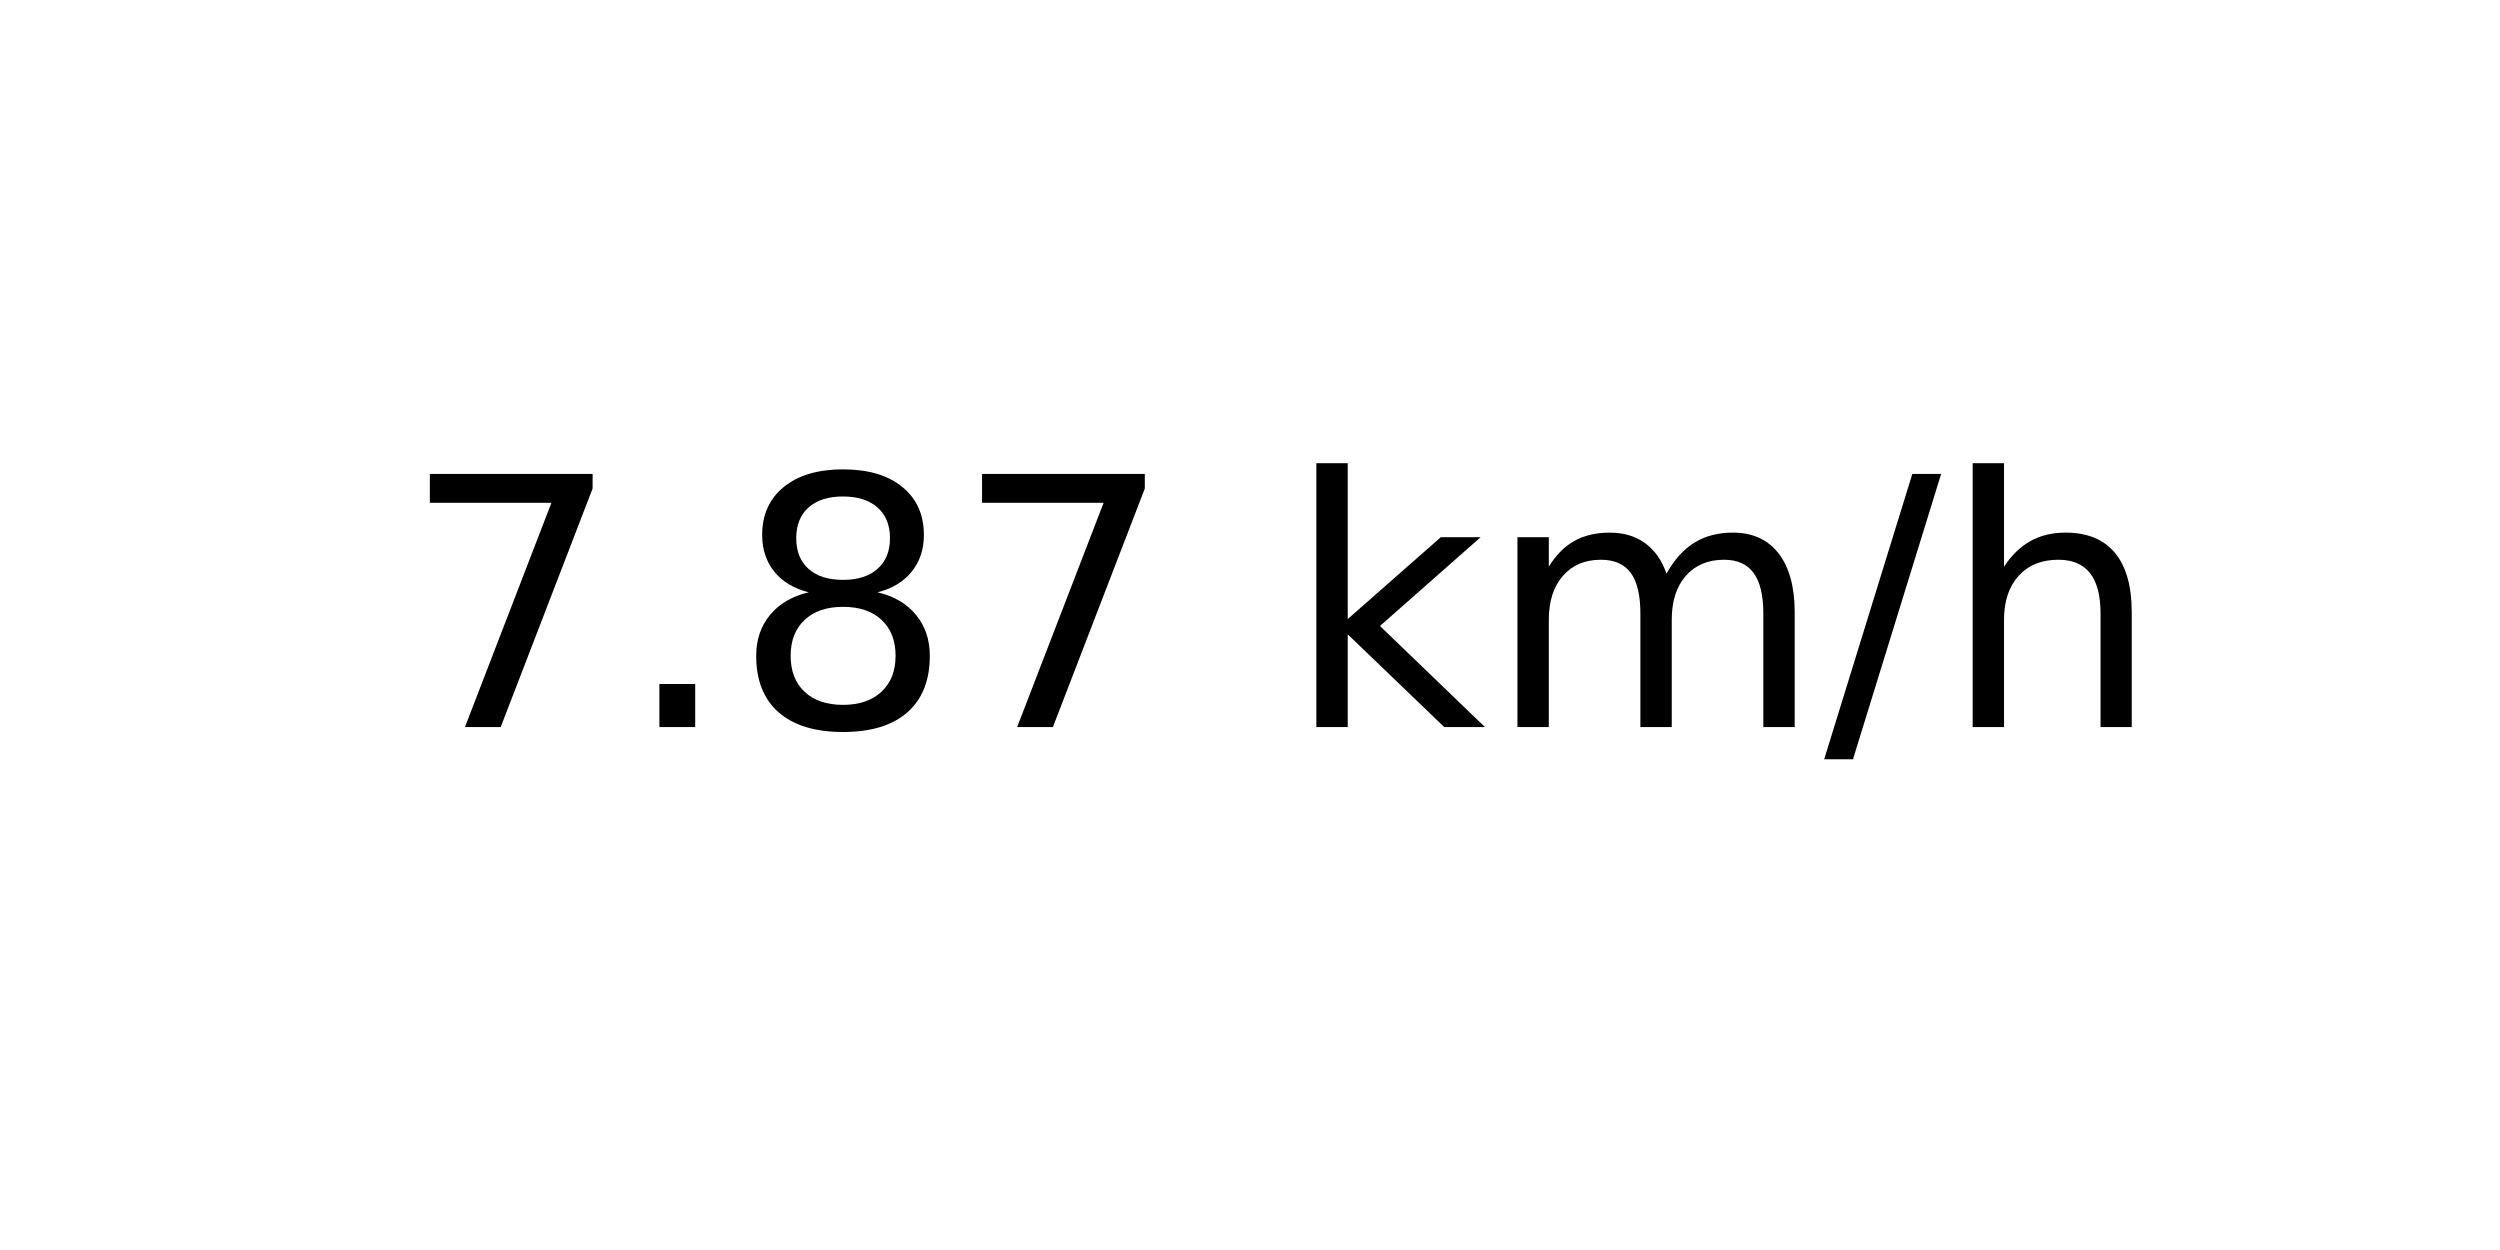
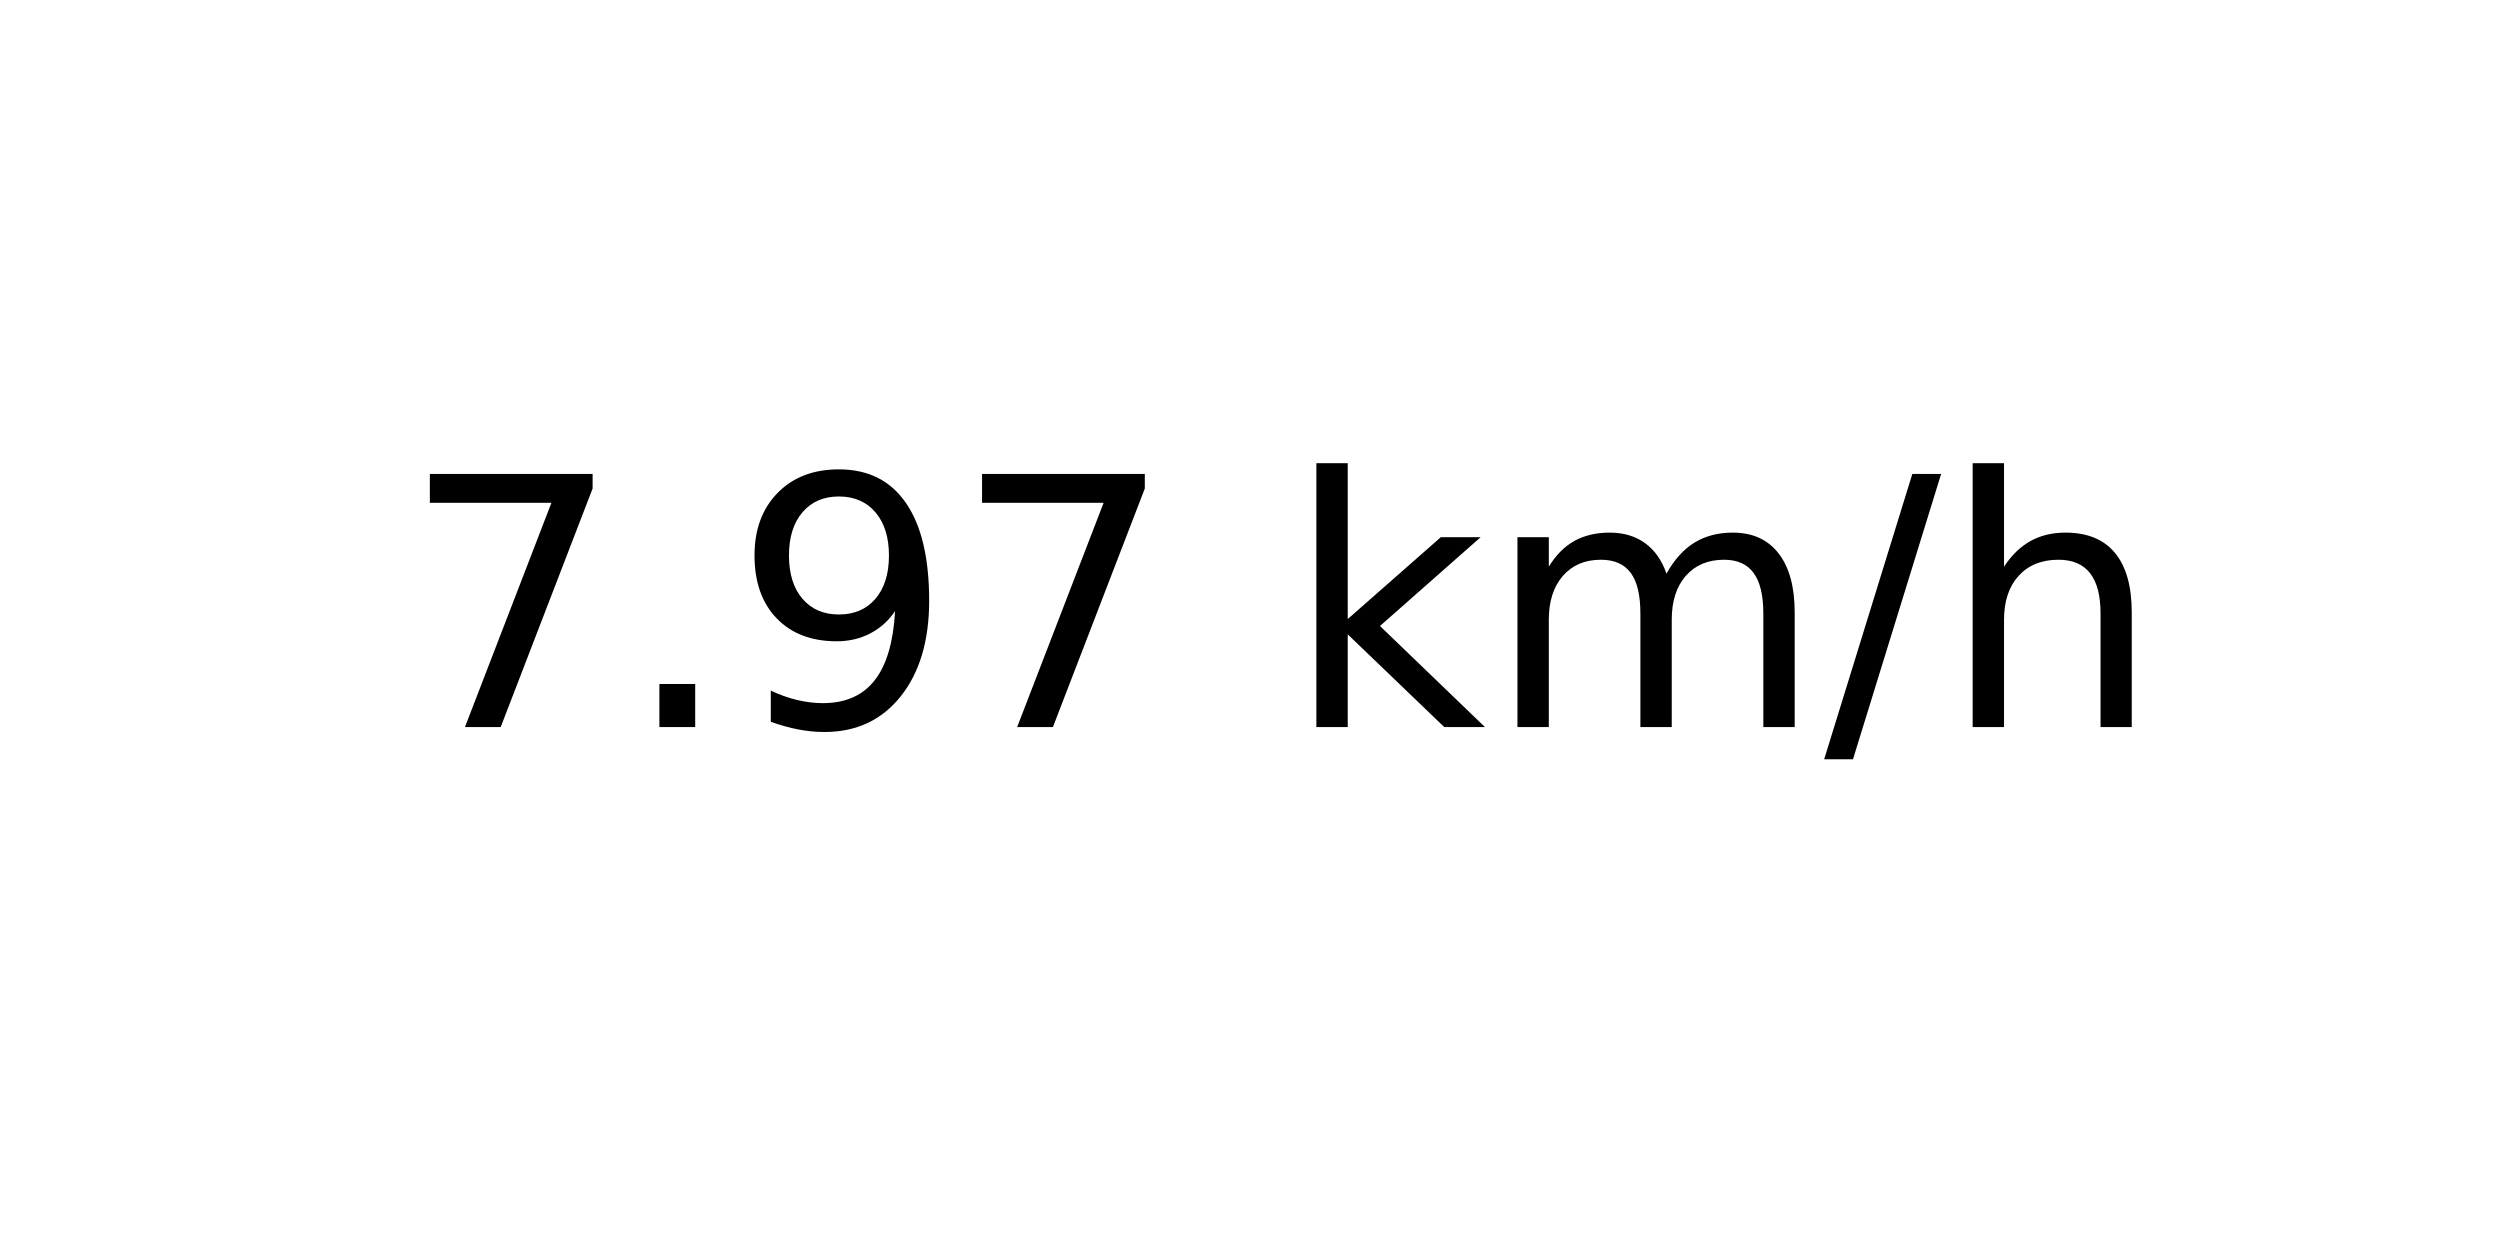
<svg xmlns="http://www.w3.org/2000/svg" xmlns:xlink="http://www.w3.org/1999/xlink" width="72pt" height="36pt" viewBox="0 0 72 36" version="1.1">
  <defs>
    <style type="text/css">*{stroke-linejoin: round; stroke-linecap: butt}</style>
  </defs>
  <g id="figure_1">
    <g id="axes_1">
      <g id="text_1">
        <g transform="translate(11.55937 20.93937) scale(0.1 -0.1)">
          <defs>
            <path id="DejaVuSans-37" d="M 525 4666  L 3525 4666  L 3525 4397  L 1831 0  L 1172 0  L 2766 4134  L 525 4134  L 525 4666  z " transform="scale(0.015625)" />
            <path id="DejaVuSans-2e" d="M 684 794  L 1344 794  L 1344 0  L 684 0  L 684 794  z " transform="scale(0.015625)" />
-             <path id="DejaVuSans-38" d="M 2034 2216  Q 1584 2216 1326 1975  Q 1069 1734 1069 1313  Q 1069 891 1326 650  Q 1584 409 2034 409  Q 2484 409 2743 651  Q 3003 894 3003 1313  Q 3003 1734 2745 1975  Q 2488 2216 2034 2216  z M 1403 2484  Q 997 2584 770 2862  Q 544 3141 544 3541  Q 544 4100 942 4425  Q 1341 4750 2034 4750  Q 2731 4750 3128 4425  Q 3525 4100 3525 3541  Q 3525 3141 3298 2862  Q 3072 2584 2669 2484  Q 3125 2378 3379 2068  Q 3634 1759 3634 1313  Q 3634 634 3220 271  Q 2806 -91 2034 -91  Q 1263 -91 848 271  Q 434 634 434 1313  Q 434 1759 690 2068  Q 947 2378 1403 2484  z M 1172 3481  Q 1172 3119 1398 2916  Q 1625 2713 2034 2713  Q 2441 2713 2670 2916  Q 2900 3119 2900 3481  Q 2900 3844 2670 4047  Q 2441 4250 2034 4250  Q 1625 4250 1398 4047  Q 1172 3844 1172 3481  z " transform="scale(0.015625)" />
+             <path id="DejaVuSans-39" d="M 703 97  L 703 672  Q 941 559 1184 500  Q 1428 441 1663 441  Q 2288 441 2617 861  Q 2947 1281 2994 2138  Q 2813 1869 2534 1725  Q 2256 1581 1919 1581  Q 1219 1581 811 2004  Q 403 2428 403 3163  Q 403 3881 828 4315  Q 1253 4750 1959 4750  Q 2769 4750 3195 4129  Q 3622 3509 3622 2328  Q 3622 1225 3098 567  Q 2575 -91 1691 -91  Q 1453 -91 1209 -44  Q 966 3 703 97  z M 1959 2075  Q 2384 2075 2632 2365  Q 2881 2656 2881 3163  Q 2881 3666 2632 3958  Q 2384 4250 1959 4250  Q 1534 4250 1286 3958  Q 1038 3666 1038 3163  Q 1038 2656 1286 2365  Q 1534 2075 1959 2075  z " transform="scale(0.015625)" />
            <path id="DejaVuSans-20" transform="scale(0.015625)" />
            <path id="DejaVuSans-6b" d="M 581 4863  L 1159 4863  L 1159 1991  L 2875 3500  L 3609 3500  L 1753 1863  L 3688 0  L 2938 0  L 1159 1709  L 1159 0  L 581 0  L 581 4863  z " transform="scale(0.015625)" />
            <path id="DejaVuSans-6d" d="M 3328 2828  Q 3544 3216 3844 3400  Q 4144 3584 4550 3584  Q 5097 3584 5394 3201  Q 5691 2819 5691 2113  L 5691 0  L 5113 0  L 5113 2094  Q 5113 2597 4934 2840  Q 4756 3084 4391 3084  Q 3944 3084 3684 2787  Q 3425 2491 3425 1978  L 3425 0  L 2847 0  L 2847 2094  Q 2847 2600 2669 2842  Q 2491 3084 2119 3084  Q 1678 3084 1418 2786  Q 1159 2488 1159 1978  L 1159 0  L 581 0  L 581 3500  L 1159 3500  L 1159 2956  Q 1356 3278 1631 3431  Q 1906 3584 2284 3584  Q 2666 3584 2933 3390  Q 3200 3197 3328 2828  z " transform="scale(0.015625)" />
            <path id="DejaVuSans-2f" d="M 1625 4666  L 2156 4666  L 531 -594  L 0 -594  L 1625 4666  z " transform="scale(0.015625)" />
            <path id="DejaVuSans-68" d="M 3513 2113  L 3513 0  L 2938 0  L 2938 2094  Q 2938 2591 2744 2837  Q 2550 3084 2163 3084  Q 1697 3084 1428 2787  Q 1159 2491 1159 1978  L 1159 0  L 581 0  L 581 4863  L 1159 4863  L 1159 2956  Q 1366 3272 1645 3428  Q 1925 3584 2291 3584  Q 2894 3584 3203 3211  Q 3513 2838 3513 2113  z " transform="scale(0.015625)" />
          </defs>
          <use xlink:href="#DejaVuSans-37" />
          <use xlink:href="#DejaVuSans-2e" x="63.623" />
-           <use xlink:href="#DejaVuSans-38" x="95.41" />
+           <use xlink:href="#DejaVuSans-39" x="95.41" />
          <use xlink:href="#DejaVuSans-37" x="159.033" />
          <use xlink:href="#DejaVuSans-20" x="222.656" />
          <use xlink:href="#DejaVuSans-6b" x="254.443" />
          <use xlink:href="#DejaVuSans-6d" x="312.354" />
          <use xlink:href="#DejaVuSans-2f" x="409.766" />
          <use xlink:href="#DejaVuSans-68" x="443.457" />
        </g>
      </g>
    </g>
  </g>
</svg>
